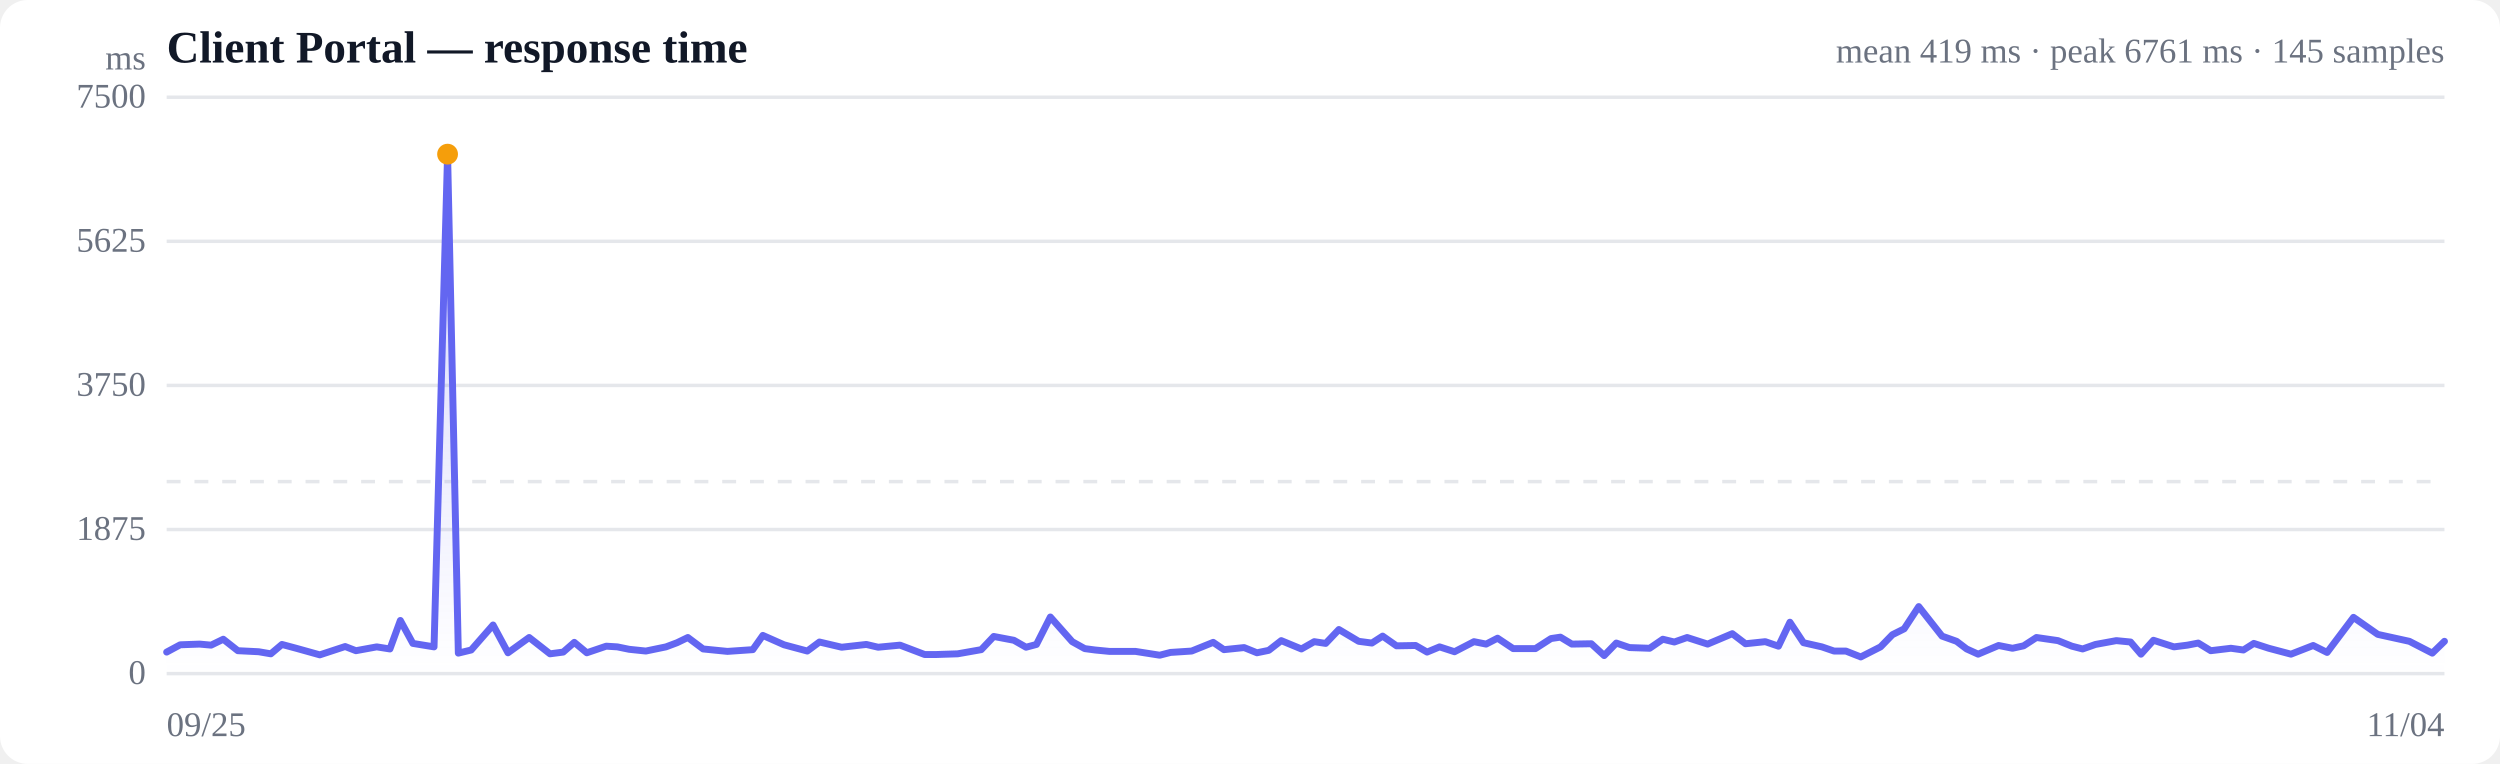
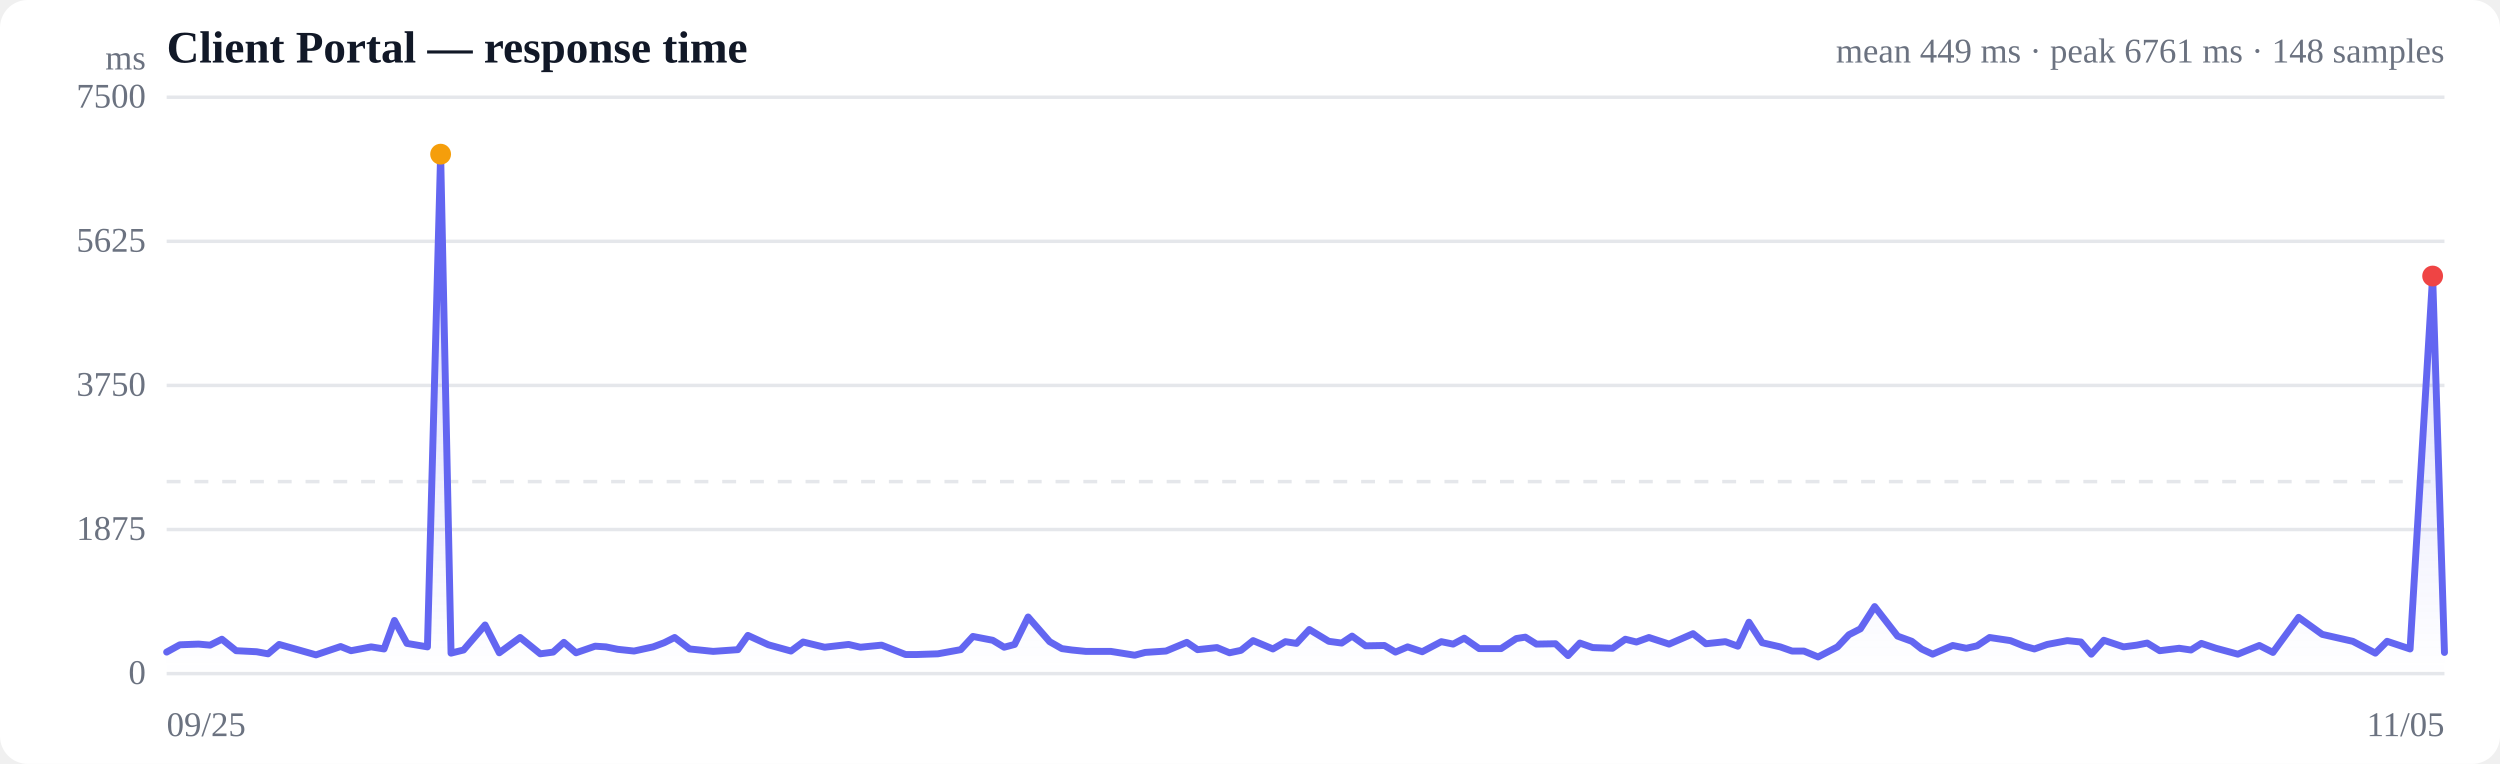
<svg xmlns="http://www.w3.org/2000/svg" viewBox="0 0 720 220" width="720" height="220" role="img" aria-label="Response time over time">
  <style>
  :root { color-scheme: light dark; }
  .bg { fill: #ffffff; }
  .grid { stroke: #e5e7eb; stroke-width: 1; }
  .axis { fill: #6b7280; font-size: 10px; }
  .title { fill: #111827; font-size: 13px; font-weight: 600; }
  .sub { fill: #6b7280; font-size: 10px; }
  .line { stroke: #6366f1; stroke-width: 2; fill: none; stroke-linejoin: round; stroke-linecap: round; }
  .area { fill: url(#fade); }
  .dot-degraded { fill: #f59e0b; }
  .dot-down { fill: #ef4444; }
  .empty { fill: #9ca3af; font-size: 12px; }
  @media (prefers-color-scheme: dark) {
    .bg { fill: #0b0f19; }
    .grid { stroke: #1f2937; }
    .axis, .sub { fill: #9ca3af; }
    .title { fill: #f3f4f6; }
    .line { stroke: #818cf8; }
  }
</style>
  <defs>
    <linearGradient id="fade" x1="0" y1="0" x2="0" y2="1">
      <stop offset="0%" stop-color="#6366f1" stop-opacity="0.28" />
      <stop offset="100%" stop-color="#6366f1" stop-opacity="0" />
    </linearGradient>
  </defs>
  <rect class="bg" width="720" height="220" rx="8" />
  <text class="title" x="48" y="18">Client Portal — response time</text>
-   <text class="sub" x="704" y="18" text-anchor="end">mean 419 ms · peak 6761 ms · 145 samples</text>
+   <text class="sub" x="704" y="18" text-anchor="end">mean 449 ms · peak 6761 ms · 148 samples</text>
  <line class="grid" x1="48" y1="194.0" x2="704" y2="194.0" />
  <text class="axis" x="42" y="197" text-anchor="end">0</text>
  <line class="grid" x1="48" y1="152.5" x2="704" y2="152.5" />
  <text class="axis" x="42" y="155.5" text-anchor="end">1875</text>
  <line class="grid" x1="48" y1="111.0" x2="704" y2="111.0" />
  <text class="axis" x="42" y="114" text-anchor="end">3750</text>
  <line class="grid" x1="48" y1="69.5" x2="704" y2="69.5" />
  <text class="axis" x="42" y="72.5" text-anchor="end">5625</text>
  <line class="grid" x1="48" y1="28.0" x2="704" y2="28.0" />
  <text class="axis" x="42" y="31" text-anchor="end">7500</text>
  <line class="grid" stroke-dasharray="4 4" x1="48" y1="138.7" x2="704" y2="138.7" />
-   <path class="area" d="M48.0,187.8 L48.0,187.8 L51.9,185.7 L57.5,185.5 L60.8,185.8 L64.3,184.1 L68.5,187.4 L74.5,187.7 L78.0,188.3 L81.2,185.6 L85.3,186.7 L92.1,188.6 L99.4,186.2 L102.5,187.4 L108.5,186.3 L112.3,186.9 L115.3,178.7 L118.9,185.3 L125.0,186.3 L128.9,44.4 L132.0,188.1 L135.7,187.2 L142.0,180.0 L146.3,188.0 L152.4,183.6 L158.4,188.3 L162.2,187.8 L165.4,185.0 L169.0,188.0 L174.6,186.1 L177.8,186.3 L181.2,187.0 L186.0,187.5 L191.8,186.3 L195.0,185.1 L198.1,183.6 L202.5,186.9 L209.5,187.6 L216.8,187.1 L219.7,183.0 L225.8,185.7 L232.5,187.5 L236.0,184.9 L242.4,186.4 L249.5,185.6 L252.9,186.4 L259.2,185.8 L266.3,188.5 L269.7,188.5 L275.8,188.3 L282.6,187.1 L286.2,183.3 L292.0,184.4 L295.5,186.4 L298.5,185.6 L302.5,177.7 L308.8,184.8 L312.4,186.8 L315.4,187.2 L319.5,187.6 L327.0,187.6 L334.0,188.7 L337.1,187.9 L343.2,187.5 L349.4,185.0 L352.5,187.1 L358.3,186.5 L362.0,188.0 L365.4,187.3 L369.0,184.5 L374.8,186.9 L378.5,184.8 L381.8,185.3 L385.6,181.3 L391.3,184.7 L395.1,185.2 L398.2,183.2 L402.2,186.0 L407.7,185.9 L411.0,187.8 L414.6,186.3 L418.9,187.7 L424.5,184.8 L428.0,185.5 L431.3,183.8 L435.8,186.8 L442.2,186.8 L446.7,183.9 L449.4,183.5 L452.7,185.5 L458.3,185.4 L462.0,188.8 L465.5,185.2 L469.3,186.5 L475.1,186.7 L478.9,184.1 L482.2,184.9 L485.9,183.6 L491.8,185.5 L495.6,183.9 L498.9,182.5 L502.7,185.4 L508.4,184.8 L512.2,186.1 L515.5,179.2 L519.4,185.1 L524.7,186.3 L528.2,187.5 L531.6,187.5 L535.9,189.2 L541.6,186.3 L545.0,182.8 L548.4,181.1 L552.6,174.7 L559.3,183.2 L563.5,184.7 L566.4,186.9 L569.7,188.4 L575.6,185.9 L579.6,186.7 L582.8,186.0 L586.5,183.6 L592.7,184.5 L596.7,186.1 L599.8,186.9 L603.5,185.6 L609.5,184.5 L613.6,184.9 L616.6,188.4 L620.2,184.4 L626.1,186.3 L630.0,185.8 L633.1,185.2 L636.7,187.4 L642.5,186.7 L646.1,187.2 L649.1,185.3 L653.4,186.7 L659.8,188.4 L666.2,185.9 L670.2,187.9 L677.8,177.8 L684.8,182.7 L693.9,184.7 L700.5,188.1 L704.0,184.7 L704.0,194.0 L48.0,194.0 Z" />
-   <path class="line" d="M48.0,187.8 L51.9,185.7 L57.5,185.5 L60.8,185.8 L64.3,184.1 L68.5,187.4 L74.5,187.7 L78.0,188.3 L81.2,185.6 L85.3,186.7 L92.1,188.6 L99.4,186.2 L102.5,187.4 L108.5,186.3 L112.3,186.9 L115.3,178.7 L118.9,185.3 L125.0,186.3 L128.9,44.4 L132.0,188.1 L135.7,187.2 L142.0,180.0 L146.3,188.0 L152.4,183.6 L158.4,188.3 L162.2,187.8 L165.4,185.0 L169.0,188.0 L174.6,186.1 L177.8,186.3 L181.2,187.0 L186.0,187.5 L191.8,186.3 L195.0,185.1 L198.1,183.6 L202.5,186.9 L209.5,187.6 L216.8,187.1 L219.7,183.0 L225.8,185.7 L232.5,187.5 L236.0,184.9 L242.4,186.4 L249.5,185.6 L252.9,186.4 L259.2,185.8 L266.3,188.5 L269.7,188.5 L275.8,188.3 L282.6,187.1 L286.2,183.3 L292.0,184.4 L295.5,186.4 L298.5,185.6 L302.5,177.7 L308.8,184.8 L312.4,186.8 L315.4,187.2 L319.5,187.6 L327.0,187.6 L334.0,188.7 L337.1,187.9 L343.2,187.5 L349.4,185.0 L352.5,187.1 L358.3,186.5 L362.0,188.0 L365.4,187.3 L369.0,184.5 L374.8,186.9 L378.5,184.8 L381.8,185.3 L385.6,181.3 L391.3,184.7 L395.1,185.2 L398.2,183.2 L402.2,186.0 L407.7,185.9 L411.0,187.8 L414.6,186.3 L418.9,187.7 L424.5,184.8 L428.0,185.5 L431.3,183.8 L435.8,186.8 L442.2,186.8 L446.7,183.9 L449.4,183.5 L452.7,185.5 L458.3,185.4 L462.0,188.8 L465.5,185.2 L469.3,186.5 L475.1,186.7 L478.9,184.1 L482.2,184.9 L485.9,183.6 L491.8,185.5 L495.6,183.9 L498.9,182.5 L502.7,185.4 L508.4,184.8 L512.2,186.1 L515.5,179.2 L519.4,185.1 L524.7,186.3 L528.2,187.5 L531.6,187.5 L535.9,189.2 L541.6,186.3 L545.0,182.8 L548.4,181.1 L552.6,174.7 L559.3,183.2 L563.5,184.7 L566.4,186.9 L569.7,188.4 L575.6,185.9 L579.6,186.7 L582.8,186.0 L586.5,183.6 L592.7,184.5 L596.7,186.1 L599.8,186.9 L603.5,185.6 L609.5,184.5 L613.6,184.9 L616.6,188.4 L620.2,184.4 L626.1,186.3 L630.0,185.8 L633.1,185.2 L636.7,187.4 L642.5,186.7 L646.1,187.2 L649.1,185.3 L653.4,186.7 L659.8,188.4 L666.2,185.9 L670.2,187.9 L677.8,177.8 L684.8,182.7 L693.9,184.7 L700.5,188.1 L704.0,184.7" />
-   <circle class="dot-degraded" cx="128.9" cy="44.4" r="3" />
+   <path class="area" d="M48.0,187.8 L48.0,187.8 L51.8,185.7 L57.2,185.5 L60.5,185.8 L63.9,184.1 L68.0,187.4 L73.9,187.7 L77.2,188.3 L80.4,185.6 L84.3,186.7 L91.0,188.6 L98.1,186.2 L101.1,187.4 L106.9,186.3 L110.6,186.9 L113.6,178.7 L117.2,185.3 L123.1,186.3 L126.9,44.4 L129.9,188.1 L133.5,187.2 L139.7,180.0 L143.8,188.0 L149.8,183.6 L155.6,188.3 L159.3,187.8 L162.4,185.0 L165.9,188.0 L171.4,186.1 L174.5,186.3 L177.9,187.0 L182.6,187.5 L188.1,186.3 L191.3,185.1 L194.3,183.6 L198.6,186.9 L205.4,187.6 L212.5,187.1 L215.4,183.0 L221.3,185.7 L227.8,187.5 L231.3,184.9 L237.5,186.4 L244.4,185.6 L247.8,186.4 L253.9,185.8 L260.8,188.5 L264.1,188.5 L270.1,188.3 L276.7,187.1 L280.2,183.3 L285.9,184.4 L289.2,186.4 L292.2,185.6 L296.1,177.7 L302.3,184.8 L305.8,186.8 L308.7,187.2 L312.7,187.6 L319.9,187.6 L326.8,188.7 L329.8,187.9 L335.8,187.5 L341.8,185.0 L344.9,187.1 L350.5,186.5 L354.1,188.0 L357.4,187.3 L360.9,184.5 L366.6,186.9 L370.2,184.8 L373.4,185.3 L377.1,181.3 L382.7,184.7 L386.4,185.2 L389.4,183.2 L393.3,186.0 L398.7,185.9 L401.9,187.8 L405.4,186.3 L409.6,187.7 L415.1,184.8 L418.5,185.5 L421.7,183.8 L426.0,186.8 L432.3,186.8 L436.7,183.9 L439.3,183.5 L442.5,185.5 L448.0,185.4 L451.6,188.8 L455.0,185.2 L458.7,186.5 L464.4,186.7 L468.1,184.1 L471.3,184.9 L474.9,183.6 L480.7,185.5 L484.4,183.9 L487.6,182.5 L491.3,185.4 L496.9,184.8 L500.5,186.1 L503.7,179.2 L507.5,185.1 L512.7,186.3 L516.1,187.5 L519.5,187.5 L523.6,189.2 L529.2,186.3 L532.5,182.8 L535.8,181.1 L539.9,174.7 L546.5,183.2 L550.6,184.7 L553.4,186.9 L556.6,188.4 L562.4,185.9 L566.3,186.7 L569.4,186.0 L573.0,183.6 L579.0,184.5 L583.0,186.1 L585.9,186.9 L589.6,185.6 L595.4,184.5 L599.3,184.9 L602.3,188.4 L605.9,184.4 L611.6,186.3 L615.4,185.8 L618.4,185.2 L622.0,187.4 L627.6,186.7 L631.0,187.2 L634.0,185.3 L638.2,186.7 L644.5,188.4 L650.7,185.9 L654.6,187.9 L662.0,177.8 L668.8,182.7 L677.6,184.7 L684.1,188.1 L687.5,184.7 L694.1,186.9 L700.6,79.5 L704.0,187.9 L704.0,194.0 L48.0,194.0 Z" />
+   <path class="line" d="M48.0,187.8 L51.8,185.7 L57.2,185.5 L60.5,185.8 L63.9,184.1 L68.0,187.4 L73.9,187.7 L77.2,188.3 L80.4,185.6 L84.3,186.7 L91.0,188.6 L98.1,186.2 L101.1,187.4 L106.9,186.3 L110.6,186.9 L113.6,178.7 L117.2,185.3 L123.1,186.3 L126.9,44.4 L129.9,188.1 L133.5,187.2 L139.7,180.0 L143.8,188.0 L149.8,183.6 L155.6,188.3 L159.3,187.8 L162.4,185.0 L165.9,188.0 L171.4,186.1 L174.5,186.3 L177.9,187.0 L182.6,187.5 L188.1,186.3 L191.3,185.1 L194.3,183.6 L198.6,186.9 L205.4,187.6 L212.5,187.1 L215.4,183.0 L221.3,185.7 L227.8,187.5 L231.3,184.9 L237.5,186.4 L244.4,185.6 L247.8,186.4 L253.9,185.8 L260.8,188.5 L264.1,188.5 L270.1,188.3 L276.7,187.1 L280.2,183.3 L285.9,184.4 L289.2,186.4 L292.2,185.6 L296.1,177.7 L302.3,184.8 L305.8,186.8 L308.7,187.2 L312.7,187.6 L319.9,187.6 L326.8,188.7 L329.8,187.9 L335.8,187.5 L341.8,185.0 L344.9,187.1 L350.5,186.5 L354.1,188.0 L357.4,187.3 L360.9,184.5 L366.6,186.9 L370.2,184.8 L373.4,185.3 L377.1,181.3 L382.7,184.7 L386.4,185.2 L389.4,183.2 L393.3,186.0 L398.7,185.9 L401.9,187.8 L405.4,186.3 L409.6,187.7 L415.1,184.8 L418.5,185.5 L421.7,183.8 L426.0,186.8 L432.3,186.8 L436.7,183.9 L439.3,183.5 L442.5,185.5 L448.0,185.4 L451.6,188.8 L455.0,185.2 L458.7,186.5 L464.4,186.7 L468.1,184.1 L471.3,184.9 L474.9,183.6 L480.7,185.5 L484.4,183.9 L487.6,182.5 L491.3,185.4 L496.9,184.8 L500.5,186.1 L503.7,179.2 L507.5,185.1 L512.7,186.3 L516.1,187.5 L519.5,187.5 L523.6,189.2 L529.2,186.3 L532.5,182.8 L535.8,181.1 L539.9,174.7 L546.5,183.2 L550.6,184.7 L553.4,186.9 L556.6,188.4 L562.4,185.9 L566.3,186.7 L569.4,186.0 L573.0,183.6 L579.0,184.5 L583.0,186.1 L585.9,186.9 L589.6,185.6 L595.4,184.5 L599.3,184.9 L602.3,188.4 L605.9,184.4 L611.6,186.3 L615.4,185.8 L618.4,185.2 L622.0,187.4 L627.6,186.7 L631.0,187.2 L634.0,185.3 L638.2,186.7 L644.5,188.4 L650.7,185.9 L654.6,187.9 L662.0,177.8 L668.8,182.7 L677.6,184.7 L684.1,188.1 L687.5,184.7 L694.1,186.9 L700.6,79.5 L704.0,187.9" />
+   <circle class="dot-degraded" cx="126.9" cy="44.4" r="3" />
+   <circle class="dot-down" cx="700.6" cy="79.5" r="3" />
  <text class="axis" x="48" y="212">09/25</text>
-   <text class="axis" x="704" y="212" text-anchor="end">11/04</text>
+   <text class="axis" x="704" y="212" text-anchor="end">11/05</text>
  <text class="axis" x="42" y="20" text-anchor="end">ms</text>
</svg>
